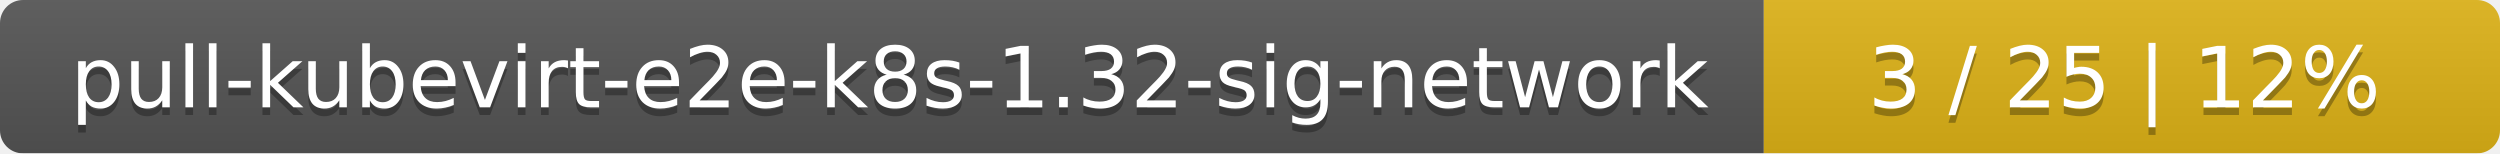
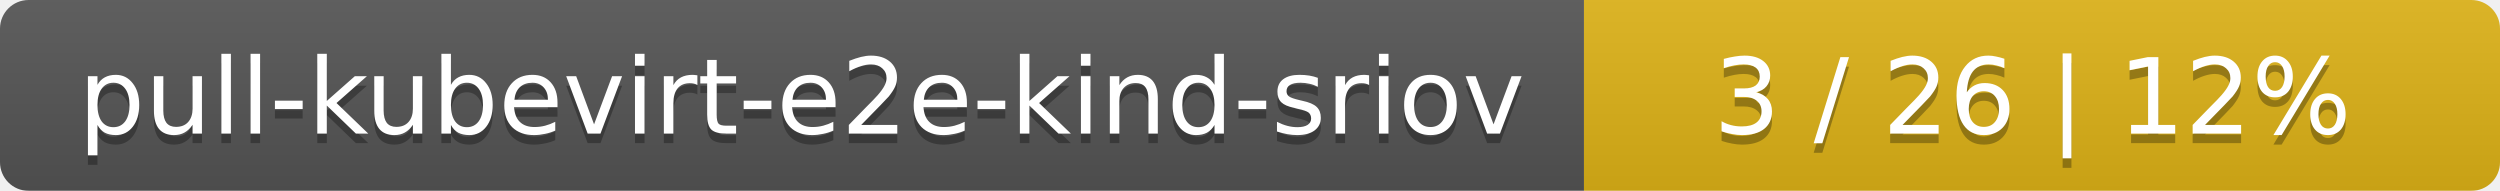
- <svg xmlns="http://www.w3.org/2000/svg" width="326" height="20">
+ <svg xmlns="http://www.w3.org/2000/svg" width="262" height="20">
  <linearGradient id="smooth" x2="0" y2="100%">
    <stop offset="0" stop-color="#bbb" stop-opacity=".1" />
    <stop offset="1" stop-opacity=".1" />
  </linearGradient>
  <mask id="round">
-     <rect width="326" height="20" rx="3" fill="#fff" />
+     <rect width="262" height="20" rx="3" fill="#fff" />
  </mask>
  <g mask="url(#round)">
-     <rect width="230" height="20" fill="#555" />
-     <rect x="230" width="96" height="20" fill="#dfb317" />
-     <rect width="326" height="20" fill="url(#smooth)" />
+     <rect width="166" height="20" fill="#555" />
+     <rect x="166" width="96" height="20" fill="#dfb317" />
+     <rect width="262" height="20" fill="url(#smooth)" />
  </g>
  <g fill="#fff" text-anchor="middle" font-family="DejaVu Sans,Verdana,Geneva,sans-serif" font-size="11">
-     <text x="116" y="15" fill="#010101" fill-opacity=".3">pull-kubevirt-e2e-k8s-1.32-sig-network</text>
-     <text x="116" y="14">pull-kubevirt-e2e-k8s-1.32-sig-network</text>
-     <text x="277" y="15" fill="#010101" fill-opacity=".3">3 / 25    |    12%</text>
-     <text x="277" y="14">3 / 25    |    12%</text>
+     <text x="84" y="15" fill="#010101" fill-opacity=".3">pull-kubevirt-e2e-kind-sriov</text>
+     <text x="84" y="14">pull-kubevirt-e2e-kind-sriov</text>
+     <text x="213" y="15" fill="#010101" fill-opacity=".3">3 / 26    |    12%</text>
+     <text x="213" y="14">3 / 26    |    12%</text>
  </g>
</svg>
